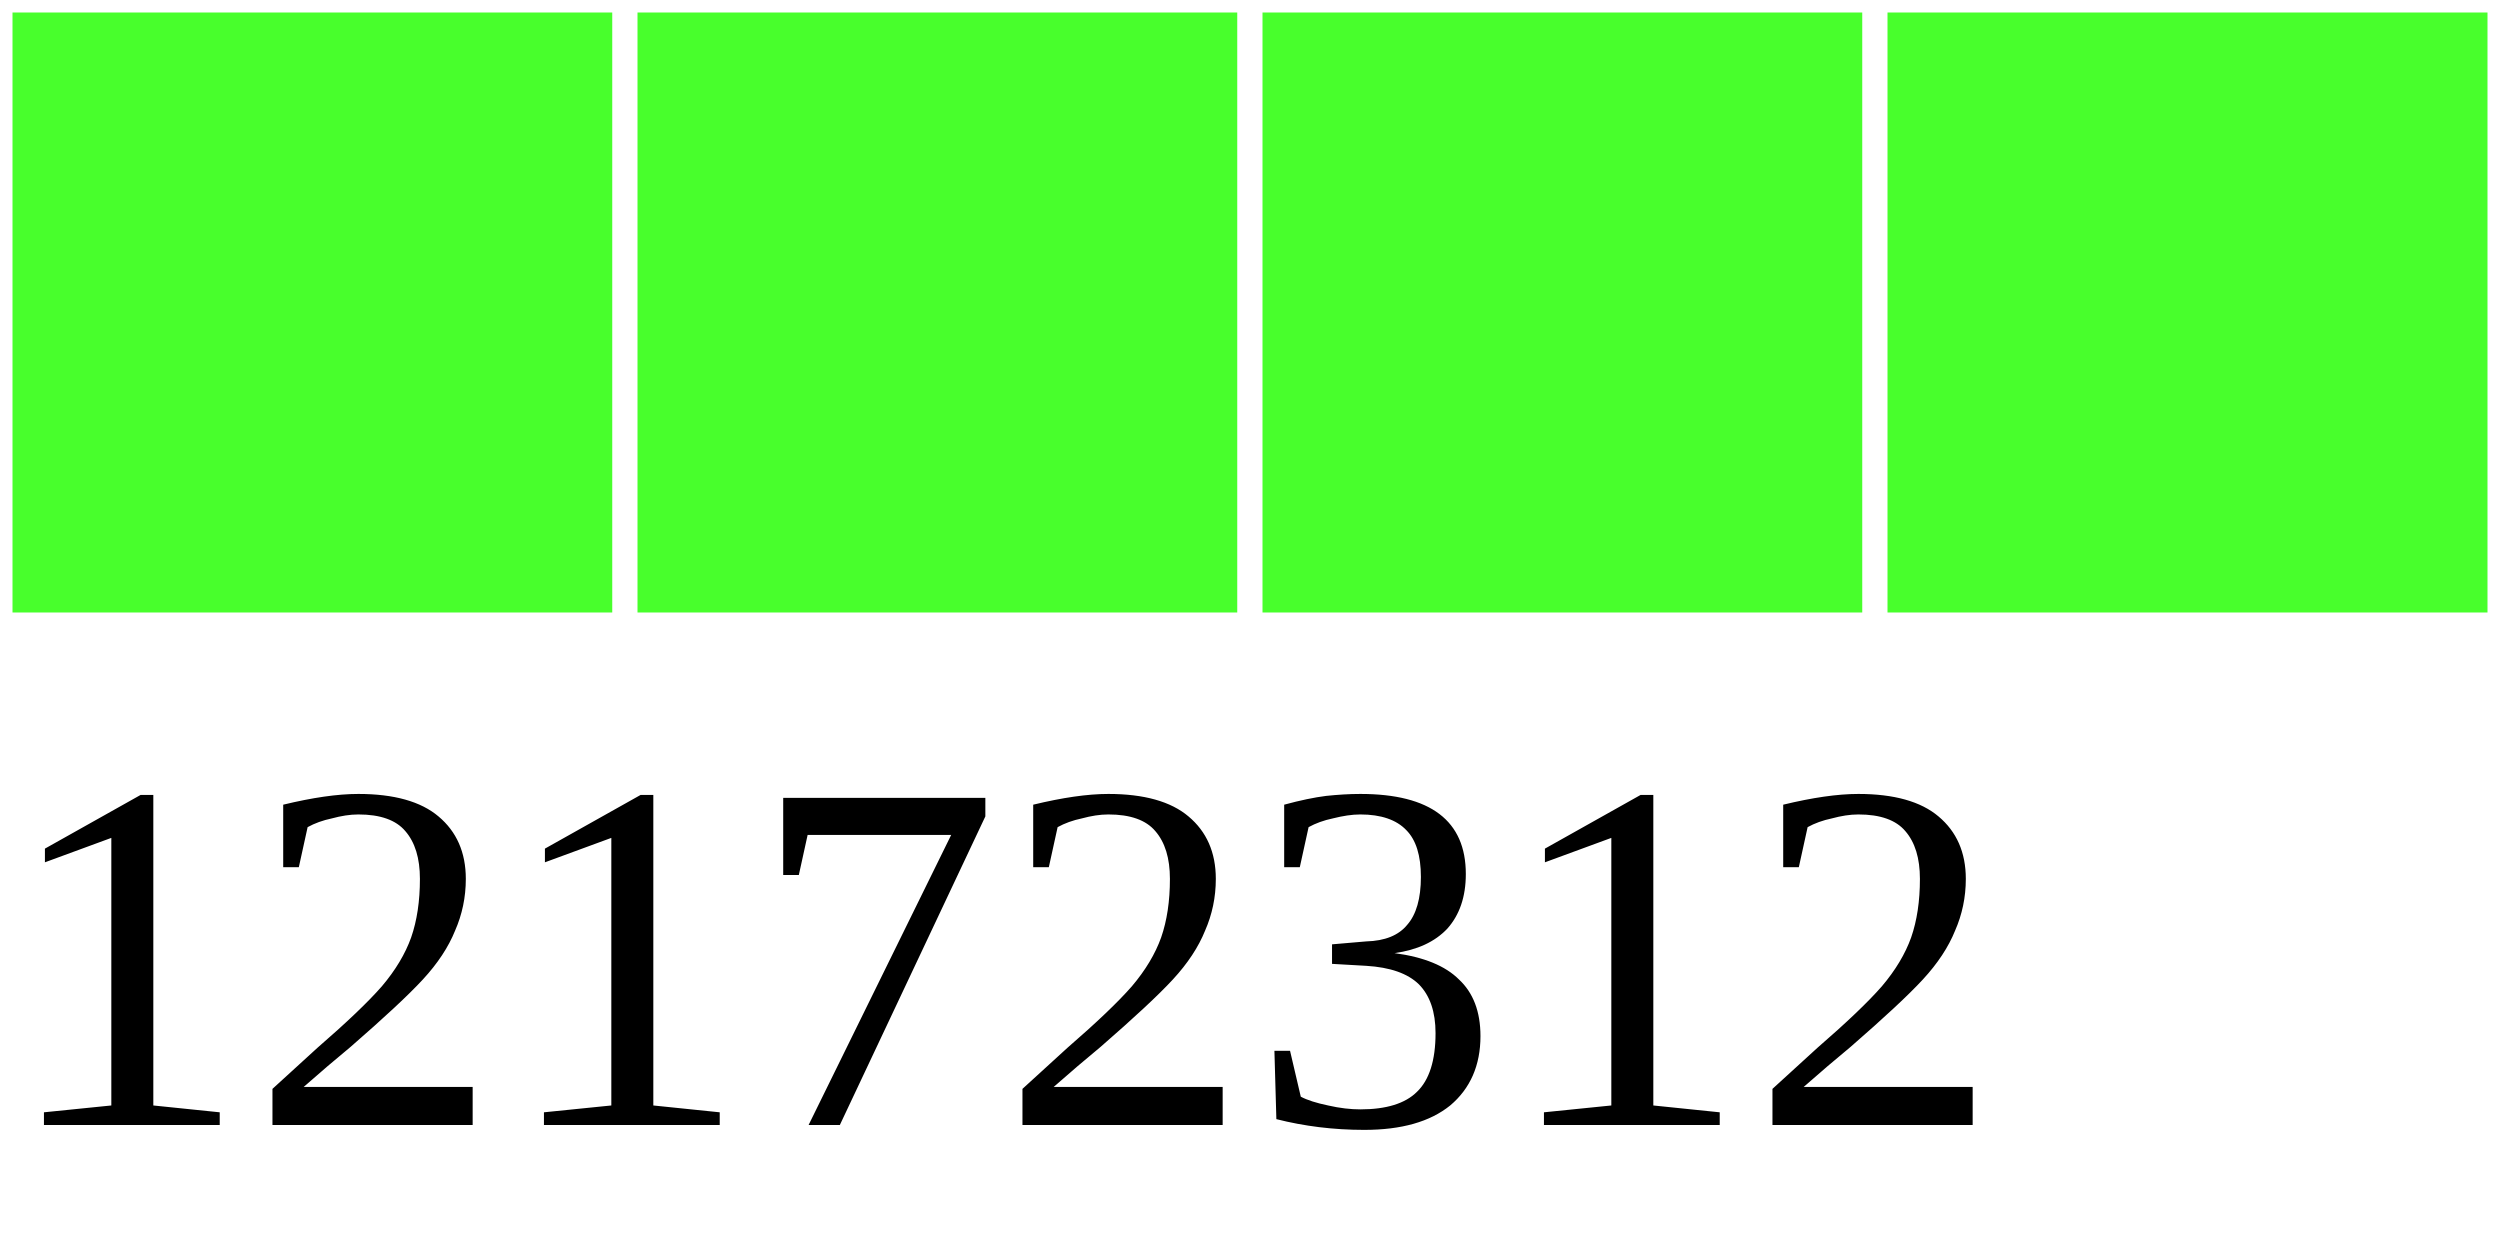
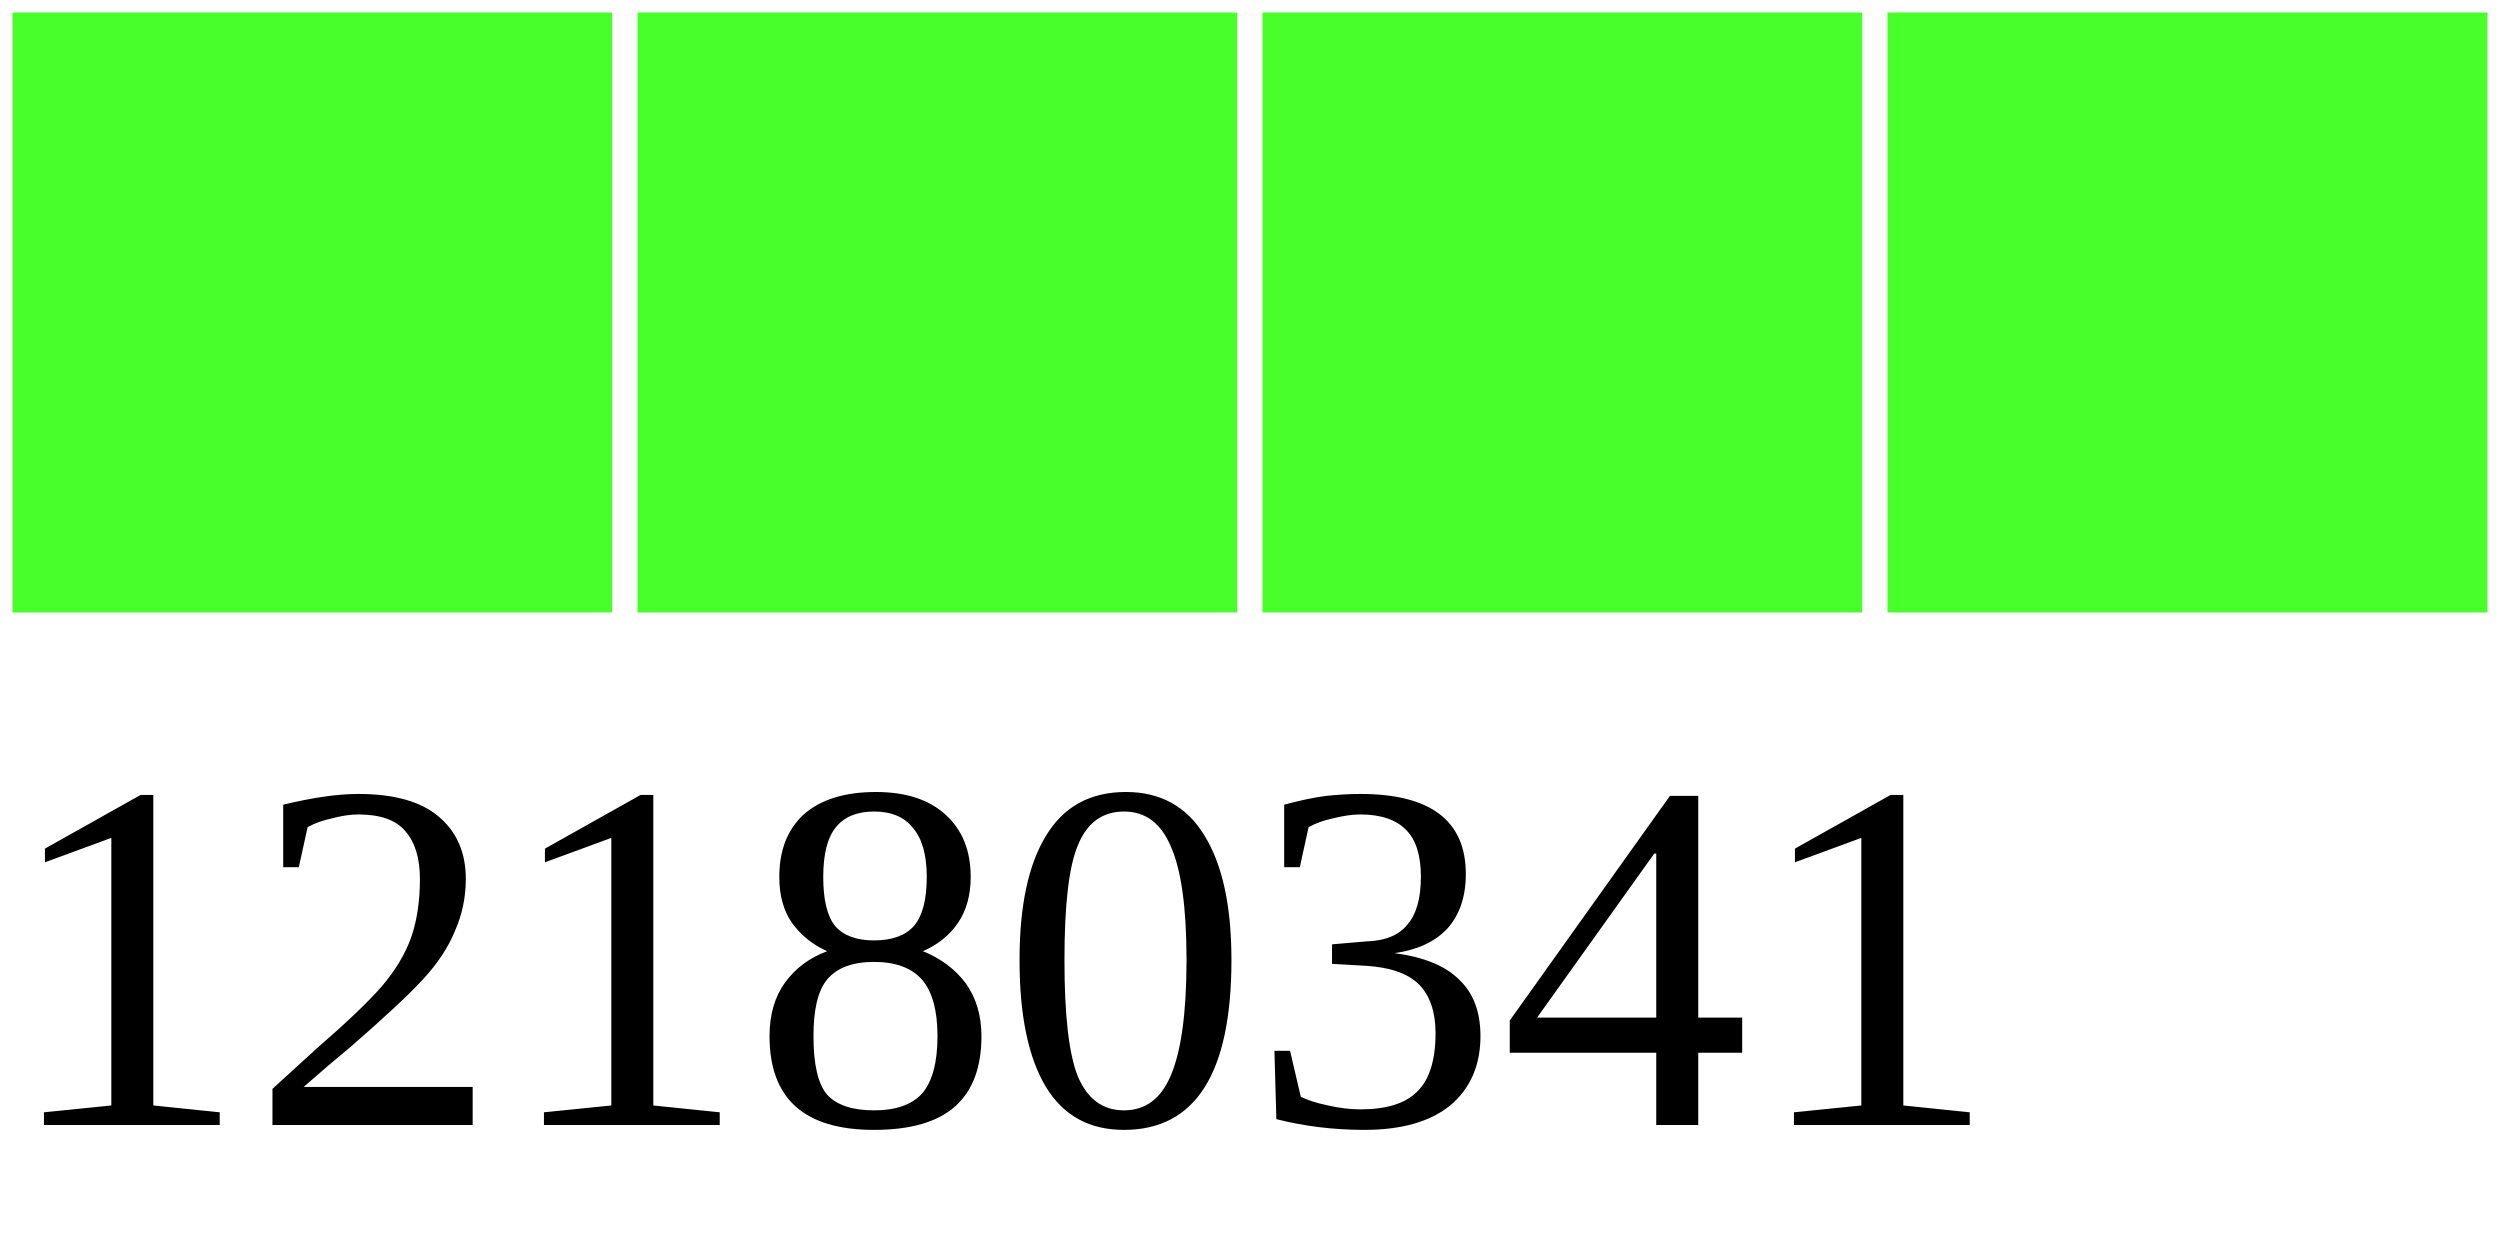
<svg xmlns="http://www.w3.org/2000/svg" width="40" height="20">
  <g>
    <rect width="10" height="10" style="fill:#48FF2C;stroke-width:0.4;stroke:rgb(255,255,255)" x="0" />
    <rect width="10" height="10" style="fill:#48FF2C;stroke-width:0.4;stroke:rgb(255,255,255)" x="10" />
    <rect width="10" height="10" style="fill:#48FF2C;stroke-width:0.4;stroke:rgb(255,255,255)" x="20" />
    <rect width="10" height="10" style="fill:#48FF2C;stroke-width:0.4;stroke:rgb(255,255,255)" x="30" />
-     <text x="0" y="18" fill="black" font-size="8">12172312</text>
+     <text x="0" y="18" fill="black" font-size="8">12180341</text>
  </g>
</svg>
